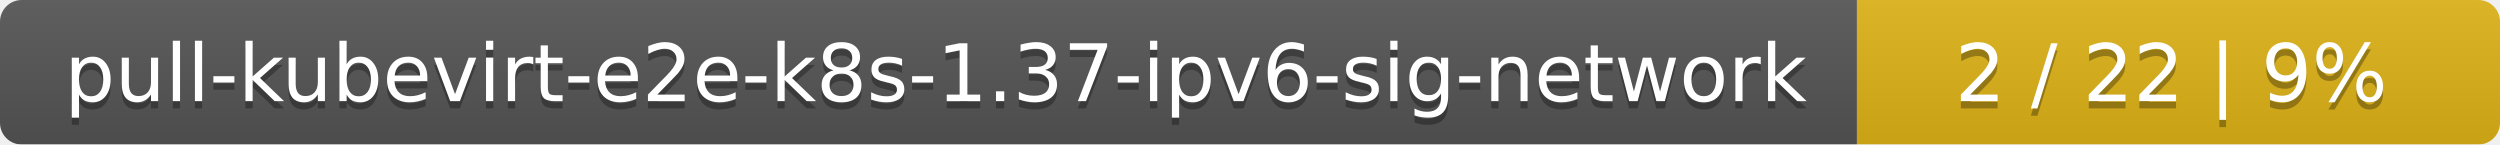
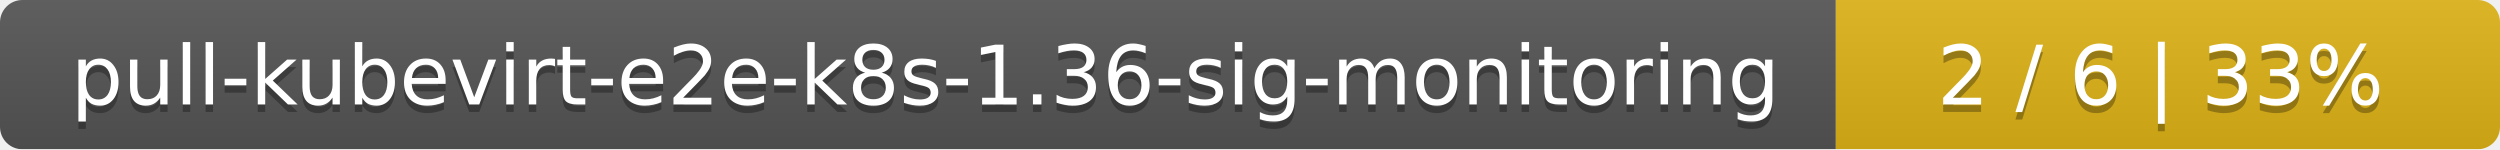
- <svg xmlns="http://www.w3.org/2000/svg" width="346" height="20">
+ <svg xmlns="http://www.w3.org/2000/svg" width="335" height="20">
  <linearGradient id="smooth" x2="0" y2="100%">
    <stop offset="0" stop-color="#bbb" stop-opacity=".1" />
    <stop offset="1" stop-opacity=".1" />
  </linearGradient>
  <mask id="round">
-     <rect width="346" height="20" rx="3" fill="#fff" />
+     <rect width="335" height="20" rx="3" fill="#fff" />
  </mask>
  <g mask="url(#round)">
-     <rect width="257" height="20" fill="#555" />
-     <rect x="257" width="89" height="20" fill="#dfb317" />
-     <rect width="346" height="20" fill="url(#smooth)" />
+     <rect width="246" height="20" fill="#555" />
+     <rect x="246" width="89" height="20" fill="#dfb317" />
+     <rect width="335" height="20" fill="url(#smooth)" />
  </g>
  <g fill="#fff" text-anchor="middle" font-family="DejaVu Sans,Verdana,Geneva,sans-serif" font-size="11">
-     <text x="129.5" y="15" fill="#010101" fill-opacity=".3">pull-kubevirt-e2e-k8s-1.37-ipv6-sig-network</text>
-     <text x="129.5" y="14">pull-kubevirt-e2e-k8s-1.37-ipv6-sig-network</text>
-     <text x="300.5" y="15" fill="#010101" fill-opacity=".3">2 / 22    |    9%</text>
-     <text x="300.5" y="14">2 / 22    |    9%</text>
+     <text x="124" y="15" fill="#010101" fill-opacity=".3">pull-kubevirt-e2e-k8s-1.36-sig-monitoring</text>
+     <text x="124" y="14">pull-kubevirt-e2e-k8s-1.36-sig-monitoring</text>
+     <text x="289.5" y="15" fill="#010101" fill-opacity=".3">2 / 6    |    33%</text>
+     <text x="289.5" y="14">2 / 6    |    33%</text>
  </g>
</svg>
